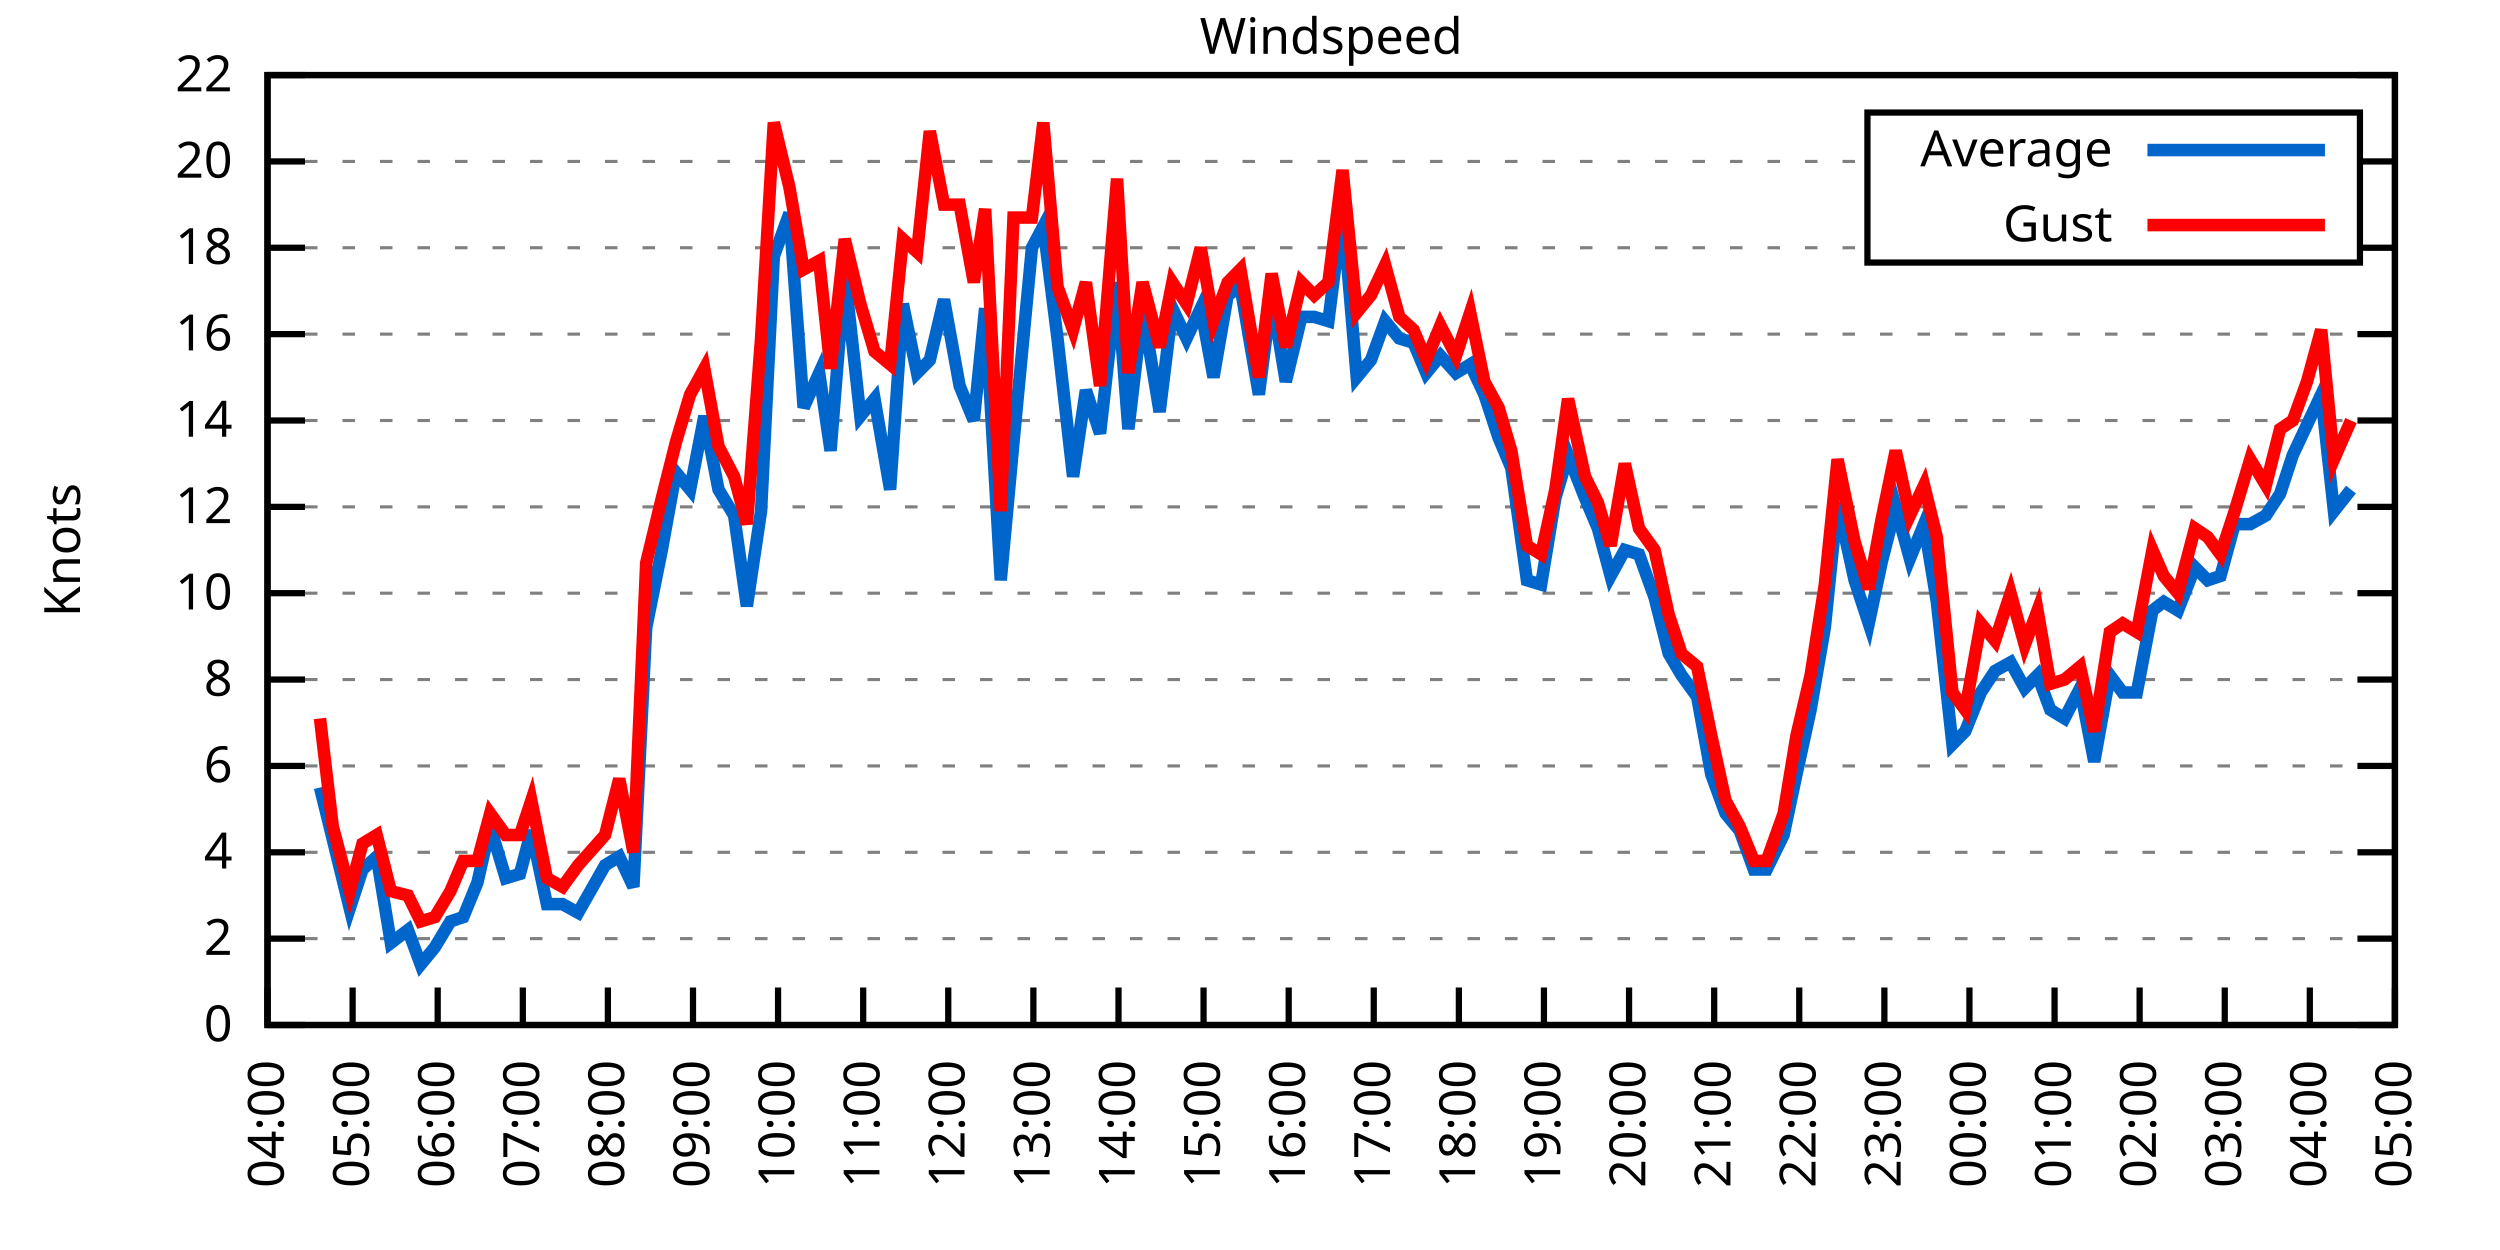
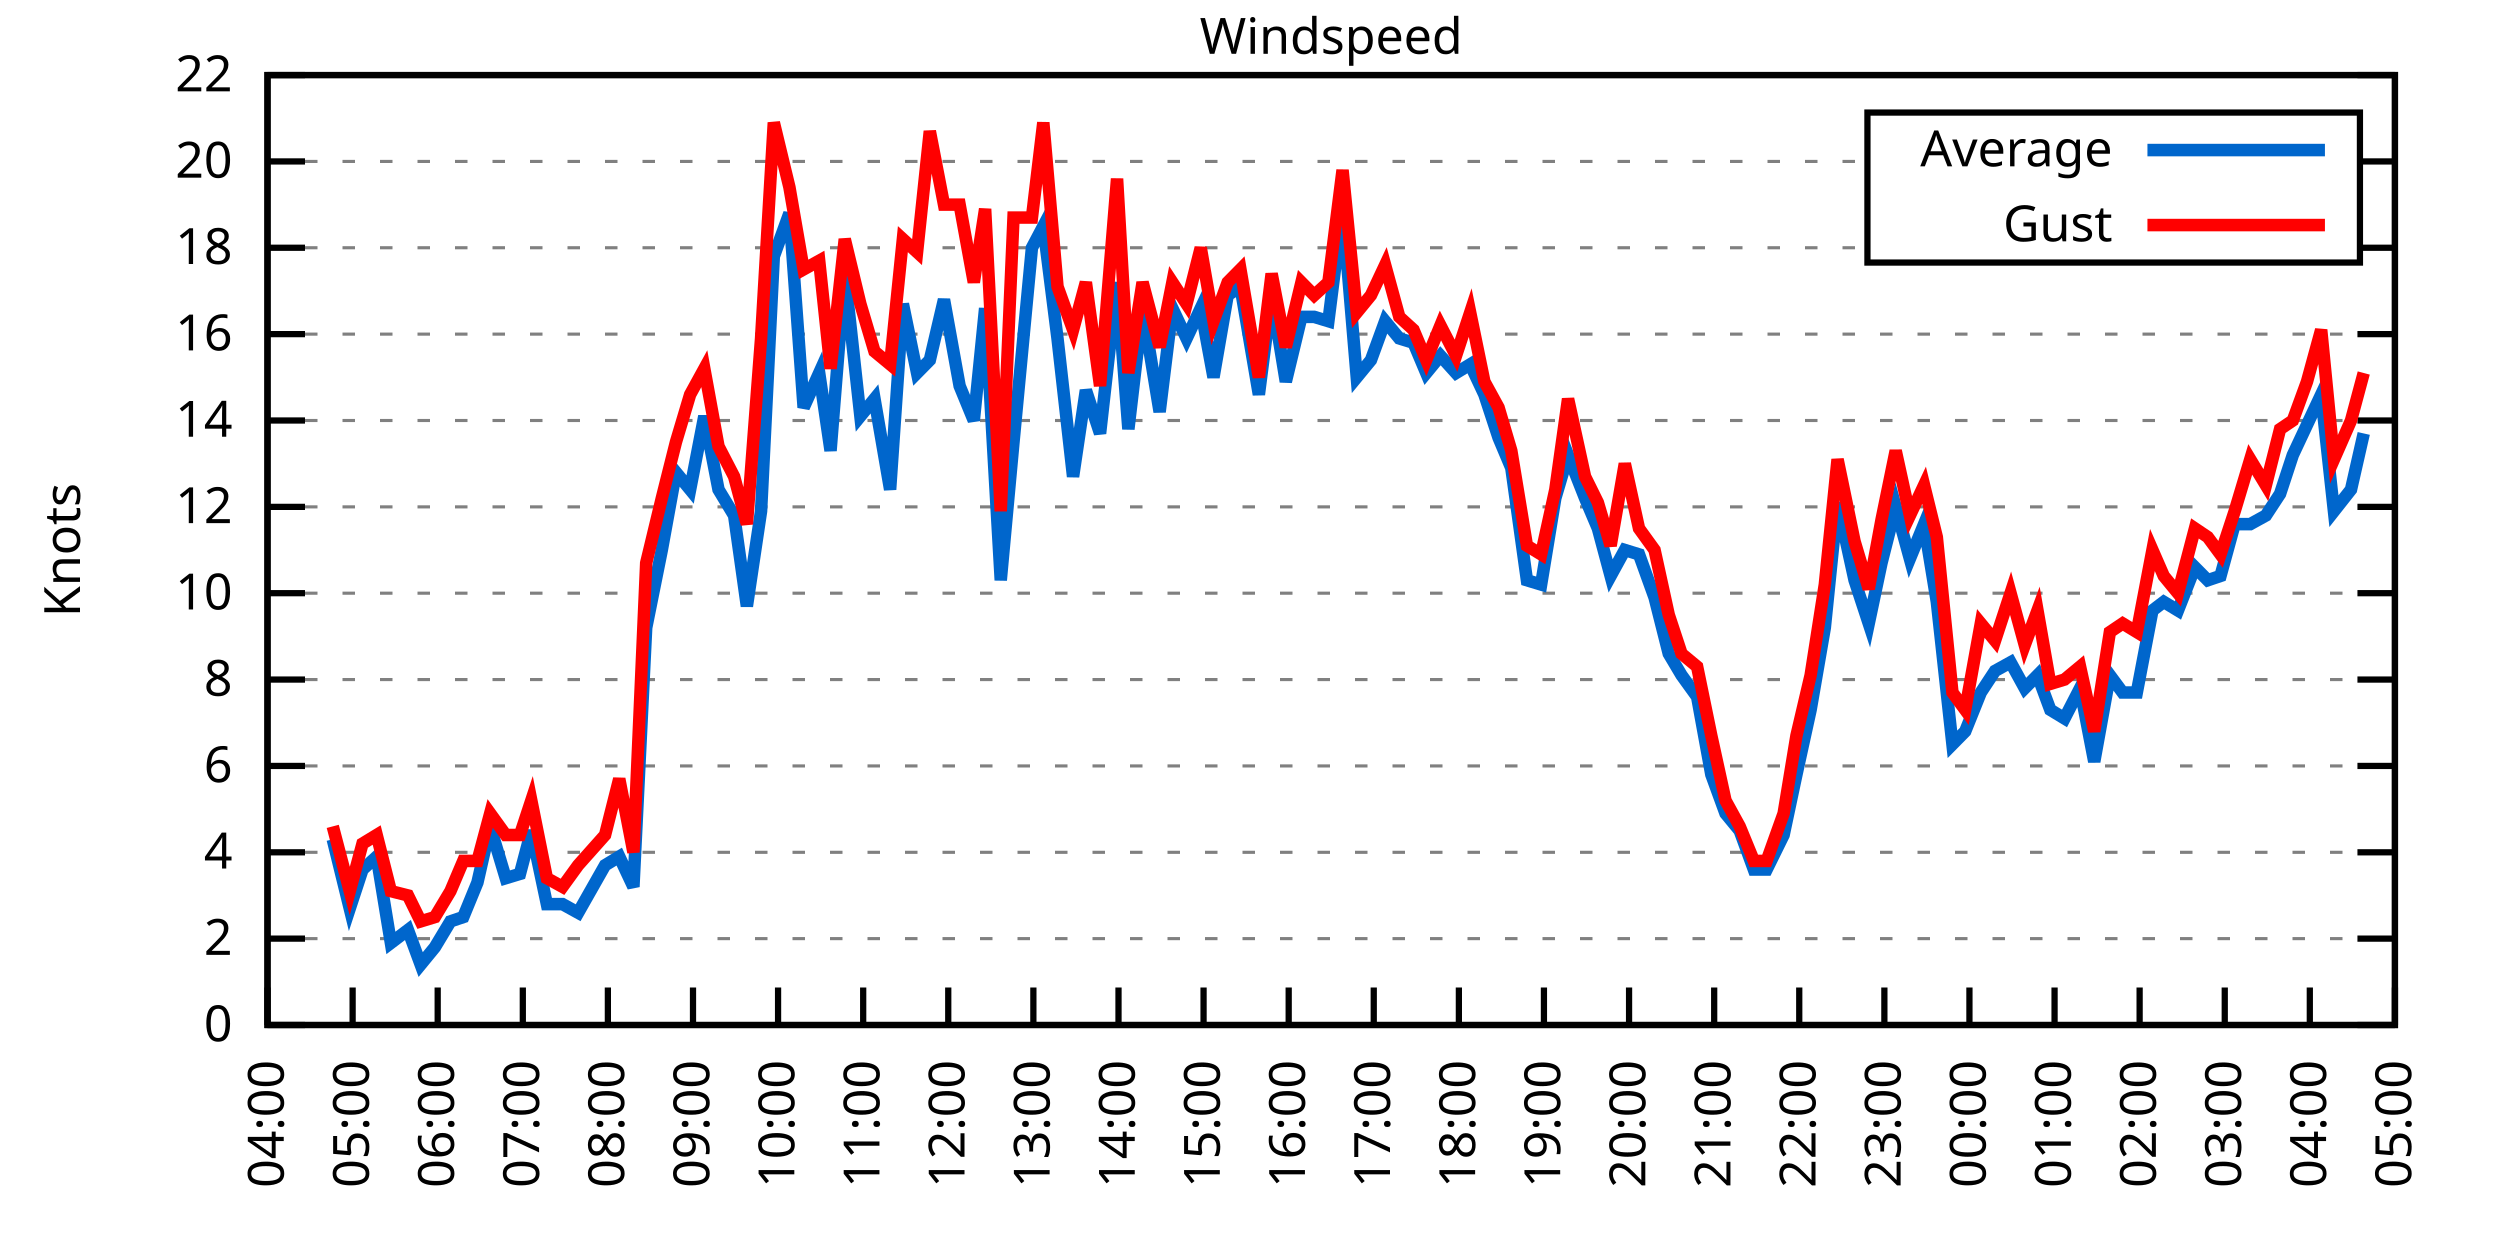
<svg xmlns="http://www.w3.org/2000/svg" xmlns:xlink="http://www.w3.org/1999/xlink" width="400" height="200" viewBox="0 0 400 200">
  <g id="gnuplot_canvas">
    <rect x="0" y="0" width="400" height="200" fill="none" />
    <defs>
      <circle id="gpDot" r="0.5" stroke-width="0.5" stroke="currentColor" />
      <path id="gpPt0" stroke-width="0.333" stroke="currentColor" d="M-1,0 h2 M0,-1 v2" />
      <path id="gpPt1" stroke-width="0.333" stroke="currentColor" d="M-1,-1 L1,1 M1,-1 L-1,1" />
      <path id="gpPt2" stroke-width="0.333" stroke="currentColor" d="M-1,0 L1,0 M0,-1 L0,1 M-1,-1 L1,1 M-1,1 L1,-1" />
      <rect id="gpPt3" stroke-width="0.333" stroke="currentColor" x="-1" y="-1" width="2" height="2" />
      <rect id="gpPt4" stroke-width="0.333" stroke="currentColor" fill="currentColor" x="-1" y="-1" width="2" height="2" />
      <circle id="gpPt5" stroke-width="0.333" stroke="currentColor" cx="0" cy="0" r="1" />
      <use xlink:href="#gpPt5" id="gpPt6" fill="currentColor" stroke="none" />
      <path id="gpPt7" stroke-width="0.333" stroke="currentColor" d="M0,-1.33 L-1.33,0.67 L1.33,0.67 z" />
      <use xlink:href="#gpPt7" id="gpPt8" fill="currentColor" stroke="none" />
      <use xlink:href="#gpPt7" id="gpPt9" stroke="currentColor" transform="rotate(180)" />
      <use xlink:href="#gpPt9" id="gpPt10" fill="currentColor" stroke="none" />
      <use xlink:href="#gpPt3" id="gpPt11" stroke="currentColor" transform="rotate(45)" />
      <use xlink:href="#gpPt11" id="gpPt12" fill="currentColor" stroke="none" />
      <path id="gpPt13" stroke-width="0.333" stroke="currentColor" d="M0,1.330 L1.265,0.411 L0.782,-1.067 L-0.782,-1.076 L-1.265,0.411 z" />
      <use xlink:href="#gpPt13" id="gpPt14" fill="currentColor" stroke="none" />
      <filter id="textbox" filterUnits="objectBoundingBox" x="0" y="0" height="1" width="1">
        <feFlood flood-color="white" flood-opacity="1" result="bgnd" />
        <feComposite in="SourceGraphic" in2="bgnd" operator="atop" />
      </filter>
      <filter id="greybox" filterUnits="objectBoundingBox" x="0" y="0" height="1" width="1">
        <feFlood flood-color="lightgrey" flood-opacity="1" result="grey" />
        <feComposite in="SourceGraphic" in2="grey" operator="atop" />
      </filter>
    </defs>
    <g fill="none" color="white" stroke="currentColor" stroke-width="1.00" stroke-linecap="butt" stroke-linejoin="miter">
</g>
    <g fill="none" color="black" stroke="currentColor" stroke-width="1.00" stroke-linecap="butt" stroke-linejoin="miter">
      <g stroke="none" shape-rendering="crispEdges">
        <polygon fill="rgb(255, 255, 255)" points="42.80,164.00 383.18,164.00 383.18,12.02 42.80,12.02 " />
      </g>
    </g>
    <g fill="none" color="black" stroke="currentColor" stroke-width="1.00" stroke-linecap="butt" stroke-linejoin="miter">
</g>
    <g fill="none" color="black" stroke="black" stroke-width="0.50" stroke-linecap="butt" stroke-linejoin="miter">
</g>
    <g fill="none" color="gray" stroke="currentColor" stroke-width="0.50" stroke-linecap="butt" stroke-linejoin="miter">
      <path stroke="gray" stroke-dasharray="2,4" class="gridline" d="M42.80,164.00 L383.19,164.00  " />
    </g>
    <g fill="none" color="gray" stroke="gray" stroke-width="1.00" stroke-linecap="butt" stroke-linejoin="miter">
</g>
    <g fill="none" color="black" stroke="currentColor" stroke-width="1.00" stroke-linecap="butt" stroke-linejoin="miter">
      <path stroke="black" d="M42.80,164.00 L48.80,164.00 M383.19,164.00 L377.19,164.00  " />
      <g transform="translate(37.20,166.60)" stroke="none" fill="black" font-family="Sans" font-size="8.00" text-anchor="end">
        <text>
          <tspan font-family="Sans"> 0</tspan>
        </text>
      </g>
    </g>
    <g fill="none" color="black" stroke="currentColor" stroke-width="1.00" stroke-linecap="butt" stroke-linejoin="miter">
</g>
    <g fill="none" color="black" stroke="black" stroke-width="0.50" stroke-linecap="butt" stroke-linejoin="miter">
</g>
    <g fill="none" color="gray" stroke="currentColor" stroke-width="0.50" stroke-linecap="butt" stroke-linejoin="miter">
      <path stroke="gray" stroke-dasharray="2,4" class="gridline" d="M42.80,150.18 L383.19,150.18  " />
    </g>
    <g fill="none" color="gray" stroke="gray" stroke-width="1.00" stroke-linecap="butt" stroke-linejoin="miter">
</g>
    <g fill="none" color="black" stroke="currentColor" stroke-width="1.00" stroke-linecap="butt" stroke-linejoin="miter">
      <path stroke="black" d="M42.80,150.18 L48.80,150.18 M383.19,150.18 L377.19,150.18  " />
      <g transform="translate(37.20,152.78)" stroke="none" fill="black" font-family="Sans" font-size="8.00" text-anchor="end">
        <text>
          <tspan font-family="Sans"> 2</tspan>
        </text>
      </g>
    </g>
    <g fill="none" color="black" stroke="currentColor" stroke-width="1.00" stroke-linecap="butt" stroke-linejoin="miter">
</g>
    <g fill="none" color="black" stroke="black" stroke-width="0.50" stroke-linecap="butt" stroke-linejoin="miter">
</g>
    <g fill="none" color="gray" stroke="currentColor" stroke-width="0.50" stroke-linecap="butt" stroke-linejoin="miter">
      <path stroke="gray" stroke-dasharray="2,4" class="gridline" d="M42.80,136.37 L383.19,136.37  " />
    </g>
    <g fill="none" color="gray" stroke="gray" stroke-width="1.00" stroke-linecap="butt" stroke-linejoin="miter">
</g>
    <g fill="none" color="black" stroke="currentColor" stroke-width="1.00" stroke-linecap="butt" stroke-linejoin="miter">
      <path stroke="black" d="M42.80,136.37 L48.80,136.37 M383.19,136.37 L377.19,136.37  " />
      <g transform="translate(37.20,138.97)" stroke="none" fill="black" font-family="Sans" font-size="8.00" text-anchor="end">
        <text>
          <tspan font-family="Sans"> 4</tspan>
        </text>
      </g>
    </g>
    <g fill="none" color="black" stroke="currentColor" stroke-width="1.00" stroke-linecap="butt" stroke-linejoin="miter">
</g>
    <g fill="none" color="black" stroke="black" stroke-width="0.50" stroke-linecap="butt" stroke-linejoin="miter">
</g>
    <g fill="none" color="gray" stroke="currentColor" stroke-width="0.50" stroke-linecap="butt" stroke-linejoin="miter">
      <path stroke="gray" stroke-dasharray="2,4" class="gridline" d="M42.80,122.55 L383.19,122.55  " />
    </g>
    <g fill="none" color="gray" stroke="gray" stroke-width="1.00" stroke-linecap="butt" stroke-linejoin="miter">
</g>
    <g fill="none" color="black" stroke="currentColor" stroke-width="1.00" stroke-linecap="butt" stroke-linejoin="miter">
      <path stroke="black" d="M42.80,122.55 L48.80,122.55 M383.19,122.55 L377.19,122.55  " />
      <g transform="translate(37.20,125.15)" stroke="none" fill="black" font-family="Sans" font-size="8.00" text-anchor="end">
        <text>
          <tspan font-family="Sans"> 6</tspan>
        </text>
      </g>
    </g>
    <g fill="none" color="black" stroke="currentColor" stroke-width="1.00" stroke-linecap="butt" stroke-linejoin="miter">
</g>
    <g fill="none" color="black" stroke="black" stroke-width="0.50" stroke-linecap="butt" stroke-linejoin="miter">
</g>
    <g fill="none" color="gray" stroke="currentColor" stroke-width="0.50" stroke-linecap="butt" stroke-linejoin="miter">
      <path stroke="gray" stroke-dasharray="2,4" class="gridline" d="M42.80,108.73 L383.19,108.73  " />
    </g>
    <g fill="none" color="gray" stroke="gray" stroke-width="1.00" stroke-linecap="butt" stroke-linejoin="miter">
</g>
    <g fill="none" color="black" stroke="currentColor" stroke-width="1.00" stroke-linecap="butt" stroke-linejoin="miter">
      <path stroke="black" d="M42.80,108.73 L48.80,108.73 M383.19,108.73 L377.19,108.73  " />
      <g transform="translate(37.20,111.33)" stroke="none" fill="black" font-family="Sans" font-size="8.00" text-anchor="end">
        <text>
          <tspan font-family="Sans"> 8</tspan>
        </text>
      </g>
    </g>
    <g fill="none" color="black" stroke="currentColor" stroke-width="1.00" stroke-linecap="butt" stroke-linejoin="miter">
</g>
    <g fill="none" color="black" stroke="black" stroke-width="0.50" stroke-linecap="butt" stroke-linejoin="miter">
</g>
    <g fill="none" color="gray" stroke="currentColor" stroke-width="0.50" stroke-linecap="butt" stroke-linejoin="miter">
      <path stroke="gray" stroke-dasharray="2,4" class="gridline" d="M42.80,94.91 L383.19,94.91  " />
    </g>
    <g fill="none" color="gray" stroke="gray" stroke-width="1.00" stroke-linecap="butt" stroke-linejoin="miter">
</g>
    <g fill="none" color="black" stroke="currentColor" stroke-width="1.00" stroke-linecap="butt" stroke-linejoin="miter">
      <path stroke="black" d="M42.80,94.91 L48.80,94.91 M383.19,94.91 L377.19,94.91  " />
      <g transform="translate(37.20,97.51)" stroke="none" fill="black" font-family="Sans" font-size="8.00" text-anchor="end">
        <text>
          <tspan font-family="Sans"> 10</tspan>
        </text>
      </g>
    </g>
    <g fill="none" color="black" stroke="currentColor" stroke-width="1.00" stroke-linecap="butt" stroke-linejoin="miter">
</g>
    <g fill="none" color="black" stroke="black" stroke-width="0.50" stroke-linecap="butt" stroke-linejoin="miter">
</g>
    <g fill="none" color="gray" stroke="currentColor" stroke-width="0.50" stroke-linecap="butt" stroke-linejoin="miter">
      <path stroke="gray" stroke-dasharray="2,4" class="gridline" d="M42.80,81.10 L383.19,81.10  " />
    </g>
    <g fill="none" color="gray" stroke="gray" stroke-width="1.00" stroke-linecap="butt" stroke-linejoin="miter">
</g>
    <g fill="none" color="black" stroke="currentColor" stroke-width="1.00" stroke-linecap="butt" stroke-linejoin="miter">
      <path stroke="black" d="M42.80,81.10 L48.80,81.10 M383.19,81.10 L377.19,81.10  " />
      <g transform="translate(37.20,83.70)" stroke="none" fill="black" font-family="Sans" font-size="8.00" text-anchor="end">
        <text>
          <tspan font-family="Sans"> 12</tspan>
        </text>
      </g>
    </g>
    <g fill="none" color="black" stroke="currentColor" stroke-width="1.00" stroke-linecap="butt" stroke-linejoin="miter">
</g>
    <g fill="none" color="black" stroke="black" stroke-width="0.50" stroke-linecap="butt" stroke-linejoin="miter">
</g>
    <g fill="none" color="gray" stroke="currentColor" stroke-width="0.50" stroke-linecap="butt" stroke-linejoin="miter">
      <path stroke="gray" stroke-dasharray="2,4" class="gridline" d="M42.80,67.28 L383.19,67.28  " />
    </g>
    <g fill="none" color="gray" stroke="gray" stroke-width="1.00" stroke-linecap="butt" stroke-linejoin="miter">
</g>
    <g fill="none" color="black" stroke="currentColor" stroke-width="1.00" stroke-linecap="butt" stroke-linejoin="miter">
      <path stroke="black" d="M42.80,67.28 L48.80,67.28 M383.19,67.28 L377.19,67.28  " />
      <g transform="translate(37.20,69.88)" stroke="none" fill="black" font-family="Sans" font-size="8.00" text-anchor="end">
        <text>
          <tspan font-family="Sans"> 14</tspan>
        </text>
      </g>
    </g>
    <g fill="none" color="black" stroke="currentColor" stroke-width="1.00" stroke-linecap="butt" stroke-linejoin="miter">
</g>
    <g fill="none" color="black" stroke="black" stroke-width="0.50" stroke-linecap="butt" stroke-linejoin="miter">
</g>
    <g fill="none" color="gray" stroke="currentColor" stroke-width="0.50" stroke-linecap="butt" stroke-linejoin="miter">
      <path stroke="gray" stroke-dasharray="2,4" class="gridline" d="M42.80,53.46 L383.19,53.46  " />
    </g>
    <g fill="none" color="gray" stroke="gray" stroke-width="1.00" stroke-linecap="butt" stroke-linejoin="miter">
</g>
    <g fill="none" color="black" stroke="currentColor" stroke-width="1.00" stroke-linecap="butt" stroke-linejoin="miter">
      <path stroke="black" d="M42.80,53.46 L48.80,53.46 M383.19,53.46 L377.19,53.46  " />
      <g transform="translate(37.20,56.06)" stroke="none" fill="black" font-family="Sans" font-size="8.00" text-anchor="end">
        <text>
          <tspan font-family="Sans"> 16</tspan>
        </text>
      </g>
    </g>
    <g fill="none" color="black" stroke="currentColor" stroke-width="1.00" stroke-linecap="butt" stroke-linejoin="miter">
</g>
    <g fill="none" color="black" stroke="black" stroke-width="0.50" stroke-linecap="butt" stroke-linejoin="miter">
</g>
    <g fill="none" color="gray" stroke="currentColor" stroke-width="0.50" stroke-linecap="butt" stroke-linejoin="miter">
      <path stroke="gray" stroke-dasharray="2,4" class="gridline" d="M42.80,39.64 L298.79,39.64 M377.59,39.64 L383.19,39.64  " />
    </g>
    <g fill="none" color="gray" stroke="gray" stroke-width="1.00" stroke-linecap="butt" stroke-linejoin="miter">
</g>
    <g fill="none" color="black" stroke="currentColor" stroke-width="1.00" stroke-linecap="butt" stroke-linejoin="miter">
      <path stroke="black" d="M42.80,39.64 L48.80,39.64 M383.19,39.64 L377.19,39.64  " />
      <g transform="translate(37.20,42.24)" stroke="none" fill="black" font-family="Sans" font-size="8.00" text-anchor="end">
        <text>
          <tspan font-family="Sans"> 18</tspan>
        </text>
      </g>
    </g>
    <g fill="none" color="black" stroke="currentColor" stroke-width="1.00" stroke-linecap="butt" stroke-linejoin="miter">
</g>
    <g fill="none" color="black" stroke="black" stroke-width="0.50" stroke-linecap="butt" stroke-linejoin="miter">
</g>
    <g fill="none" color="gray" stroke="currentColor" stroke-width="0.50" stroke-linecap="butt" stroke-linejoin="miter">
      <path stroke="gray" stroke-dasharray="2,4" class="gridline" d="M42.80,25.83 L298.79,25.83 M377.59,25.83 L383.19,25.83  " />
    </g>
    <g fill="none" color="gray" stroke="gray" stroke-width="1.00" stroke-linecap="butt" stroke-linejoin="miter">
</g>
    <g fill="none" color="black" stroke="currentColor" stroke-width="1.00" stroke-linecap="butt" stroke-linejoin="miter">
      <path stroke="black" d="M42.80,25.83 L48.80,25.83 M383.19,25.83 L377.19,25.83  " />
      <g transform="translate(37.20,28.43)" stroke="none" fill="black" font-family="Sans" font-size="8.00" text-anchor="end">
        <text>
          <tspan font-family="Sans"> 20</tspan>
        </text>
      </g>
    </g>
    <g fill="none" color="black" stroke="currentColor" stroke-width="1.00" stroke-linecap="butt" stroke-linejoin="miter">
</g>
    <g fill="none" color="black" stroke="black" stroke-width="0.50" stroke-linecap="butt" stroke-linejoin="miter">
</g>
    <g fill="none" color="gray" stroke="currentColor" stroke-width="0.50" stroke-linecap="butt" stroke-linejoin="miter">
      <path stroke="gray" stroke-dasharray="2,4" class="gridline" d="M42.80,12.01 L383.19,12.01  " />
    </g>
    <g fill="none" color="gray" stroke="gray" stroke-width="1.00" stroke-linecap="butt" stroke-linejoin="miter">
</g>
    <g fill="none" color="black" stroke="currentColor" stroke-width="1.00" stroke-linecap="butt" stroke-linejoin="miter">
      <path stroke="black" d="M42.80,12.01 L48.80,12.01 M383.19,12.01 L377.19,12.01  " />
      <g transform="translate(37.20,14.61)" stroke="none" fill="black" font-family="Sans" font-size="8.00" text-anchor="end">
        <text>
          <tspan font-family="Sans"> 22</tspan>
        </text>
      </g>
    </g>
    <g fill="none" color="black" stroke="currentColor" stroke-width="1.00" stroke-linecap="butt" stroke-linejoin="miter">
      <path stroke="black" d="M42.80,164.00 L42.80,158.00  " />
      <g transform="translate(45.40,169.60) rotate(270.00)" stroke="none" fill="black" font-family="Sans" font-size="8.00" text-anchor="end">
        <text>
          <tspan font-family="Sans">04:00</tspan>
        </text>
      </g>
    </g>
    <g fill="none" color="black" stroke="currentColor" stroke-width="1.00" stroke-linecap="butt" stroke-linejoin="miter">
      <path stroke="black" d="M56.42,164.00 L56.42,158.00  " />
      <g transform="translate(59.02,169.60) rotate(270.00)" stroke="none" fill="black" font-family="Sans" font-size="8.00" text-anchor="end">
        <text>
          <tspan font-family="Sans">05:00</tspan>
        </text>
      </g>
    </g>
    <g fill="none" color="black" stroke="currentColor" stroke-width="1.00" stroke-linecap="butt" stroke-linejoin="miter">
      <path stroke="black" d="M70.03,164.00 L70.03,158.00  " />
      <g transform="translate(72.63,169.60) rotate(270.00)" stroke="none" fill="black" font-family="Sans" font-size="8.00" text-anchor="end">
        <text>
          <tspan font-family="Sans">06:00</tspan>
        </text>
      </g>
    </g>
    <g fill="none" color="black" stroke="currentColor" stroke-width="1.00" stroke-linecap="butt" stroke-linejoin="miter">
      <path stroke="black" d="M83.65,164.00 L83.65,158.00  " />
      <g transform="translate(86.25,169.60) rotate(270.00)" stroke="none" fill="black" font-family="Sans" font-size="8.00" text-anchor="end">
        <text>
          <tspan font-family="Sans">07:00</tspan>
        </text>
      </g>
    </g>
    <g fill="none" color="black" stroke="currentColor" stroke-width="1.00" stroke-linecap="butt" stroke-linejoin="miter">
      <path stroke="black" d="M97.26,164.00 L97.26,158.00  " />
      <g transform="translate(99.86,169.60) rotate(270.00)" stroke="none" fill="black" font-family="Sans" font-size="8.00" text-anchor="end">
        <text>
          <tspan font-family="Sans">08:00</tspan>
        </text>
      </g>
    </g>
    <g fill="none" color="black" stroke="currentColor" stroke-width="1.00" stroke-linecap="butt" stroke-linejoin="miter">
      <path stroke="black" d="M110.88,164.00 L110.88,158.00  " />
      <g transform="translate(113.48,169.60) rotate(270.00)" stroke="none" fill="black" font-family="Sans" font-size="8.00" text-anchor="end">
        <text>
          <tspan font-family="Sans">09:00</tspan>
        </text>
      </g>
    </g>
    <g fill="none" color="black" stroke="currentColor" stroke-width="1.00" stroke-linecap="butt" stroke-linejoin="miter">
      <path stroke="black" d="M124.49,164.00 L124.49,158.00  " />
      <g transform="translate(127.09,169.60) rotate(270.00)" stroke="none" fill="black" font-family="Sans" font-size="8.00" text-anchor="end">
        <text>
          <tspan font-family="Sans">10:00</tspan>
        </text>
      </g>
    </g>
    <g fill="none" color="black" stroke="currentColor" stroke-width="1.00" stroke-linecap="butt" stroke-linejoin="miter">
      <path stroke="black" d="M138.11,164.00 L138.11,158.00  " />
      <g transform="translate(140.71,169.60) rotate(270.00)" stroke="none" fill="black" font-family="Sans" font-size="8.00" text-anchor="end">
        <text>
          <tspan font-family="Sans">11:00</tspan>
        </text>
      </g>
    </g>
    <g fill="none" color="black" stroke="currentColor" stroke-width="1.00" stroke-linecap="butt" stroke-linejoin="miter">
      <path stroke="black" d="M151.72,164.00 L151.72,158.00  " />
      <g transform="translate(154.32,169.60) rotate(270.00)" stroke="none" fill="black" font-family="Sans" font-size="8.00" text-anchor="end">
        <text>
          <tspan font-family="Sans">12:00</tspan>
        </text>
      </g>
    </g>
    <g fill="none" color="black" stroke="currentColor" stroke-width="1.00" stroke-linecap="butt" stroke-linejoin="miter">
      <path stroke="black" d="M165.34,164.00 L165.34,158.00  " />
      <g transform="translate(167.94,169.60) rotate(270.00)" stroke="none" fill="black" font-family="Sans" font-size="8.00" text-anchor="end">
        <text>
          <tspan font-family="Sans">13:00</tspan>
        </text>
      </g>
    </g>
    <g fill="none" color="black" stroke="currentColor" stroke-width="1.00" stroke-linecap="butt" stroke-linejoin="miter">
      <path stroke="black" d="M178.96,164.00 L178.96,158.00  " />
      <g transform="translate(181.56,169.60) rotate(270.00)" stroke="none" fill="black" font-family="Sans" font-size="8.00" text-anchor="end">
        <text>
          <tspan font-family="Sans">14:00</tspan>
        </text>
      </g>
    </g>
    <g fill="none" color="black" stroke="currentColor" stroke-width="1.00" stroke-linecap="butt" stroke-linejoin="miter">
      <path stroke="black" d="M192.57,164.00 L192.57,158.00  " />
      <g transform="translate(195.17,169.60) rotate(270.00)" stroke="none" fill="black" font-family="Sans" font-size="8.00" text-anchor="end">
        <text>
          <tspan font-family="Sans">15:00</tspan>
        </text>
      </g>
    </g>
    <g fill="none" color="black" stroke="currentColor" stroke-width="1.00" stroke-linecap="butt" stroke-linejoin="miter">
      <path stroke="black" d="M206.19,164.00 L206.19,158.00  " />
      <g transform="translate(208.79,169.60) rotate(270.00)" stroke="none" fill="black" font-family="Sans" font-size="8.00" text-anchor="end">
        <text>
          <tspan font-family="Sans">16:00</tspan>
        </text>
      </g>
    </g>
    <g fill="none" color="black" stroke="currentColor" stroke-width="1.00" stroke-linecap="butt" stroke-linejoin="miter">
      <path stroke="black" d="M219.80,164.00 L219.80,158.00  " />
      <g transform="translate(222.40,169.60) rotate(270.00)" stroke="none" fill="black" font-family="Sans" font-size="8.00" text-anchor="end">
        <text>
          <tspan font-family="Sans">17:00</tspan>
        </text>
      </g>
    </g>
    <g fill="none" color="black" stroke="currentColor" stroke-width="1.00" stroke-linecap="butt" stroke-linejoin="miter">
      <path stroke="black" d="M233.42,164.00 L233.42,158.00  " />
      <g transform="translate(236.02,169.60) rotate(270.00)" stroke="none" fill="black" font-family="Sans" font-size="8.00" text-anchor="end">
        <text>
          <tspan font-family="Sans">18:00</tspan>
        </text>
      </g>
    </g>
    <g fill="none" color="black" stroke="currentColor" stroke-width="1.00" stroke-linecap="butt" stroke-linejoin="miter">
      <path stroke="black" d="M247.03,164.00 L247.03,158.00  " />
      <g transform="translate(249.63,169.60) rotate(270.00)" stroke="none" fill="black" font-family="Sans" font-size="8.00" text-anchor="end">
        <text>
          <tspan font-family="Sans">19:00</tspan>
        </text>
      </g>
    </g>
    <g fill="none" color="black" stroke="currentColor" stroke-width="1.00" stroke-linecap="butt" stroke-linejoin="miter">
      <path stroke="black" d="M260.65,164.00 L260.65,158.00  " />
      <g transform="translate(263.25,169.60) rotate(270.00)" stroke="none" fill="black" font-family="Sans" font-size="8.00" text-anchor="end">
        <text>
          <tspan font-family="Sans">20:00</tspan>
        </text>
      </g>
    </g>
    <g fill="none" color="black" stroke="currentColor" stroke-width="1.00" stroke-linecap="butt" stroke-linejoin="miter">
      <path stroke="black" d="M274.27,164.00 L274.27,158.00  " />
      <g transform="translate(276.87,169.60) rotate(270.00)" stroke="none" fill="black" font-family="Sans" font-size="8.00" text-anchor="end">
        <text>
          <tspan font-family="Sans">21:00</tspan>
        </text>
      </g>
    </g>
    <g fill="none" color="black" stroke="currentColor" stroke-width="1.00" stroke-linecap="butt" stroke-linejoin="miter">
      <path stroke="black" d="M287.88,164.00 L287.88,158.00  " />
      <g transform="translate(290.48,169.60) rotate(270.00)" stroke="none" fill="black" font-family="Sans" font-size="8.00" text-anchor="end">
        <text>
          <tspan font-family="Sans">22:00</tspan>
        </text>
      </g>
    </g>
    <g fill="none" color="black" stroke="currentColor" stroke-width="1.00" stroke-linecap="butt" stroke-linejoin="miter">
      <path stroke="black" d="M301.50,164.00 L301.50,158.00  " />
      <g transform="translate(304.10,169.60) rotate(270.00)" stroke="none" fill="black" font-family="Sans" font-size="8.00" text-anchor="end">
        <text>
          <tspan font-family="Sans">23:00</tspan>
        </text>
      </g>
    </g>
    <g fill="none" color="black" stroke="currentColor" stroke-width="1.00" stroke-linecap="butt" stroke-linejoin="miter">
      <path stroke="black" d="M315.11,164.00 L315.11,158.00  " />
      <g transform="translate(317.71,169.60) rotate(270.00)" stroke="none" fill="black" font-family="Sans" font-size="8.00" text-anchor="end">
        <text>
          <tspan font-family="Sans">00:00</tspan>
        </text>
      </g>
    </g>
    <g fill="none" color="black" stroke="currentColor" stroke-width="1.00" stroke-linecap="butt" stroke-linejoin="miter">
      <path stroke="black" d="M328.73,164.00 L328.73,158.00  " />
      <g transform="translate(331.33,169.60) rotate(270.00)" stroke="none" fill="black" font-family="Sans" font-size="8.00" text-anchor="end">
        <text>
          <tspan font-family="Sans">01:00</tspan>
        </text>
      </g>
    </g>
    <g fill="none" color="black" stroke="currentColor" stroke-width="1.00" stroke-linecap="butt" stroke-linejoin="miter">
      <path stroke="black" d="M342.34,164.00 L342.34,158.00  " />
      <g transform="translate(344.94,169.60) rotate(270.00)" stroke="none" fill="black" font-family="Sans" font-size="8.00" text-anchor="end">
        <text>
          <tspan font-family="Sans">02:00</tspan>
        </text>
      </g>
    </g>
    <g fill="none" color="black" stroke="currentColor" stroke-width="1.00" stroke-linecap="butt" stroke-linejoin="miter">
      <path stroke="black" d="M355.96,164.00 L355.96,158.00  " />
      <g transform="translate(358.56,169.60) rotate(270.00)" stroke="none" fill="black" font-family="Sans" font-size="8.00" text-anchor="end">
        <text>
          <tspan font-family="Sans">03:00</tspan>
        </text>
      </g>
    </g>
    <g fill="none" color="black" stroke="currentColor" stroke-width="1.00" stroke-linecap="butt" stroke-linejoin="miter">
      <path stroke="black" d="M369.57,164.00 L369.57,158.00  " />
      <g transform="translate(372.17,169.60) rotate(270.00)" stroke="none" fill="black" font-family="Sans" font-size="8.00" text-anchor="end">
        <text>
          <tspan font-family="Sans">04:00</tspan>
        </text>
      </g>
    </g>
    <g fill="none" color="black" stroke="currentColor" stroke-width="1.00" stroke-linecap="butt" stroke-linejoin="miter">
      <path stroke="black" d="M383.19,164.00 L383.19,158.00  " />
      <g transform="translate(385.79,169.60) rotate(270.00)" stroke="none" fill="black" font-family="Sans" font-size="8.00" text-anchor="end">
        <text>
          <tspan font-family="Sans">05:00</tspan>
        </text>
      </g>
    </g>
    <g fill="none" color="black" stroke="currentColor" stroke-width="1.00" stroke-linecap="butt" stroke-linejoin="miter">
</g>
    <g fill="none" color="black" stroke="currentColor" stroke-width="1.00" stroke-linecap="butt" stroke-linejoin="miter">
      <path stroke="black" d="M42.80,12.01 L42.80,164.00 L383.19,164.00 L383.19,12.01 L42.80,12.01 Z  " />
    </g>
    <g fill="none" color="black" stroke="currentColor" stroke-width="1.00" stroke-linecap="butt" stroke-linejoin="miter">
</g>
    <g fill="none" color="black" stroke="currentColor" stroke-width="1.00" stroke-linecap="butt" stroke-linejoin="miter">
      <path stroke="black" d="M298.79,42.01 L298.79,18.01 L377.59,18.01 L377.59,42.01 L298.79,42.01 Z  " />
    </g>
    <g id="Windspeed_plot_1">
      <g fill="none" color="white" stroke="black" stroke-width="2.00" stroke-linecap="butt" stroke-linejoin="miter">
</g>
      <g fill="none" color="black" stroke="currentColor" stroke-width="2.00" stroke-linecap="butt" stroke-linejoin="miter">
        <g transform="translate(337.99,26.61)" stroke="none" fill="black" font-family="Sans" font-size="8.00" text-anchor="end">
          <text>
            <tspan font-family="Sans">Average</tspan>
          </text>
        </g>
      </g>
      <g fill="none" color="black" stroke="currentColor" stroke-width="2.00" stroke-linecap="butt" stroke-linejoin="miter">
-         <path stroke="rgb(  0, 102, 204)" d="M343.59,24.01 L371.99,24.01 M51.20,126.00 L53.24,134.29 L55.96,145.35 L58.00,139.13 L60.27,137.06 L62.54,150.87   L65.27,148.80 L67.31,154.33 L69.58,151.56 L72.07,147.42 L74.12,146.73 L76.39,141.20 L78.43,132.22 L80.92,140.51   L83.19,139.82 L85.01,132.91 L87.50,144.66 L90.00,144.66 L92.50,146.04 L96.81,138.44 L99.08,137.06 L101.35,141.89   L103.39,100.44 L105.89,88.00 L108.15,75.57 L110.42,78.33 L112.69,66.59 L114.96,78.33 L117.46,82.48 L119.50,96.99   L121.77,81.79 L123.81,41.03 L126.31,34.12 L128.58,65.21 L131.07,59.68 L132.89,72.12 L135.16,43.79 L137.66,66.59   L139.92,63.82 L142.42,78.33 L144.46,48.63 L146.73,59.68 L148.77,57.61 L151.04,47.93 L153.54,61.75 L155.81,67.28   L157.62,49.32 L160.12,92.84 L162.16,70.73 L165.11,39.64 L166.93,36.19 L169.20,54.15 L171.69,76.26 L173.74,62.44   L176.01,69.35 L178.73,45.17 L180.54,68.66 L182.81,49.32 L185.54,65.90 L187.58,49.32 L189.85,54.15 L192.12,49.32   L194.16,60.37 L196.43,47.24 L198.47,45.86 L201.42,63.13 L203.46,47.24 L205.73,61.06 L208.23,50.70 L210.27,50.70   L212.54,51.39 L214.81,33.43 L217.08,60.37 L219.35,57.61 L221.62,51.39 L223.89,54.15 L226.16,54.84 L228.20,59.68   L230.47,56.92 L232.96,59.68 L235.23,58.30 L237.50,63.13 L239.77,70.04 L241.81,74.88 L244.31,92.84 L246.58,93.53   L248.85,79.71 L250.89,72.81 L253.61,79.71 L255.66,84.55 L257.70,92.15 L259.97,88.00 L262.24,88.70 L264.73,95.60   L267.00,104.59 L269.05,108.04 L271.54,111.49 L273.81,123.93 L276.08,130.15 L278.35,132.91 L280.62,139.13 L282.66,139.13   L285.38,133.60 L287.43,123.93 L289.70,113.57 L291.97,100.44 L294.01,80.41 L296.73,92.84 L299.00,99.75 L301.04,90.08   L303.31,81.10 L305.58,89.39 L307.85,83.86 L309.89,96.30 L312.39,119.09 L314.43,117.02 L316.93,110.80 L319.20,107.35   L321.69,105.97 L323.96,110.11 L326.00,108.04 L328.05,113.57 L330.32,114.95 L332.81,110.11 L335.08,121.86 L337.58,108.04   L339.62,110.80 L341.89,110.80 L344.39,97.68 L346.20,96.30 L348.47,97.68 L351.19,90.77 L353.24,92.84 L355.28,92.15   L357.55,83.86 L360.04,83.86 L362.54,82.48 L364.81,79.02 L366.85,72.81 L369.12,67.97 L371.39,63.13 L373.43,81.79   L376.16,78.33  " />
+         <path stroke="rgb(  0, 102, 204)" d="M343.59,24.01 L371.99,24.01 M53.24,134.29 L55.96,145.35 L58.00,139.13 L60.27,137.06 L62.54,150.87 L65.27,148.80   L67.31,154.33 L69.58,151.56 L72.07,147.42 L74.12,146.73 L76.39,141.20 L78.43,132.22 L80.92,140.51 L83.19,139.82   L85.01,132.91 L87.50,144.66 L90.00,144.66 L92.50,146.04 L96.81,138.44 L99.08,137.06 L101.35,141.89 L103.39,100.44   L105.89,88.00 L108.15,75.57 L110.42,78.33 L112.69,66.59 L114.96,78.33 L117.46,82.48 L119.50,96.99 L121.77,81.79   L123.81,41.03 L126.31,34.12 L128.58,65.21 L131.07,59.68 L132.89,72.12 L135.16,43.79 L137.66,66.59 L139.92,63.82   L142.42,78.33 L144.46,48.63 L146.73,59.68 L148.77,57.61 L151.04,47.93 L153.54,61.75 L155.81,67.28 L157.62,49.32   L160.12,92.84 L162.16,70.73 L165.11,39.64 L166.93,36.19 L169.20,54.15 L171.69,76.26 L173.74,62.44 L176.01,69.35   L178.73,45.17 L180.54,68.66 L182.81,49.32 L185.54,65.90 L187.58,49.32 L189.85,54.15 L192.12,49.32 L194.16,60.37   L196.43,47.24 L198.47,45.86 L201.42,63.13 L203.46,47.24 L205.73,61.06 L208.23,50.70 L210.27,50.70 L212.54,51.39   L214.81,33.43 L217.08,60.37 L219.35,57.61 L221.62,51.39 L223.89,54.15 L226.16,54.84 L228.20,59.68 L230.47,56.92   L232.96,59.68 L235.23,58.30 L237.50,63.13 L239.77,70.04 L241.81,74.88 L244.31,92.84 L246.58,93.53 L248.85,79.71   L250.89,72.81 L253.61,79.71 L255.66,84.55 L257.70,92.15 L259.97,88.00 L262.24,88.70 L264.73,95.60 L267.00,104.59   L269.05,108.04 L271.54,111.49 L273.81,123.93 L276.08,130.15 L278.35,132.91 L280.62,139.13 L282.66,139.13 L285.38,133.60   L287.43,123.93 L289.70,113.57 L291.97,100.44 L294.01,80.41 L296.73,92.84 L299.00,99.75 L301.04,90.08 L303.31,81.10   L305.58,89.39 L307.85,83.86 L309.89,96.30 L312.39,119.09 L314.43,117.02 L316.93,110.80 L319.20,107.35 L321.69,105.97   L323.96,110.11 L326.00,108.04 L328.05,113.57 L330.32,114.95 L332.81,110.11 L335.08,121.86 L337.58,108.04 L339.62,110.80   L341.89,110.80 L344.39,97.68 L346.20,96.30 L348.47,97.68 L351.19,90.77 L353.24,92.84 L355.28,92.15 L357.55,83.86   L360.04,83.86 L362.54,82.48 L364.81,79.02 L366.85,72.81 L369.12,67.97 L371.39,63.13 L373.43,81.79 L376.16,78.33   L378.20,69.35  " />
      </g>
    </g>
    <g id="Windspeed_plot_2">
      <g fill="none" color="black" stroke="currentColor" stroke-width="2.00" stroke-linecap="butt" stroke-linejoin="miter">
        <g transform="translate(337.99,38.61)" stroke="none" fill="black" font-family="Sans" font-size="8.00" text-anchor="end">
          <text>
            <tspan font-family="Sans">Gust</tspan>
          </text>
        </g>
      </g>
      <g fill="none" color="black" stroke="currentColor" stroke-width="2.00" stroke-linecap="butt" stroke-linejoin="miter">
-         <path stroke="rgb(255,   0,   0)" d="M343.59,36.01 L371.99,36.01 M51.20,114.95 L53.24,132.22 L55.96,142.58 L58.00,134.98 L60.27,133.60 L62.54,142.58   L65.27,143.27 L67.31,147.42 L69.58,146.73 L72.07,142.58 L74.12,137.75 L76.39,137.75 L78.43,130.15 L80.92,133.60   L83.19,133.60 L85.01,128.08 L87.50,140.51 L90.00,141.89 L92.50,138.44 L96.81,133.60 L99.08,124.62 L101.35,136.37   L103.39,90.08 L105.89,79.71 L108.15,70.73 L110.42,63.13 L112.69,58.99 L114.96,71.42 L117.46,76.26 L119.50,83.86   L121.77,54.15 L123.81,19.61 L126.31,29.97 L128.58,43.10 L131.07,41.72 L132.89,58.99 L135.16,38.26 L137.66,48.63   L139.92,56.23 L142.42,58.30 L144.46,38.26 L146.73,40.34 L148.77,20.99 L151.04,32.74 L153.54,32.74 L155.81,45.17   L157.62,33.43 L160.12,81.79 L162.16,34.81 L165.11,34.81 L166.93,19.61 L169.20,45.86 L171.69,52.77 L173.74,45.17   L176.01,61.75 L178.73,28.59 L180.54,59.68 L182.81,45.17 L185.54,55.53 L187.58,45.17 L189.85,48.63 L192.12,39.64   L194.16,51.39 L196.43,45.17 L198.47,43.10 L201.42,60.37 L203.46,43.79 L205.73,55.53 L208.23,45.17 L210.27,47.24   L212.54,45.17 L214.81,27.21 L217.08,50.01 L219.35,47.24 L221.62,42.41 L223.89,50.70 L226.16,52.77 L228.20,57.61   L230.47,52.08 L232.96,56.92 L235.23,50.01 L237.50,61.06 L239.77,65.21 L241.81,72.12 L244.31,87.31 L246.58,88.70   L248.85,78.33 L250.89,63.82 L253.61,76.26 L255.66,80.41 L257.70,87.31 L259.97,74.19 L262.24,84.55 L264.73,88.00   L267.00,98.37 L269.05,104.59 L271.54,106.66 L273.81,117.71 L276.08,128.08 L278.35,132.22 L280.62,137.75 L282.66,137.75   L285.38,130.15 L287.43,117.71 L289.70,108.04 L291.97,93.53 L294.01,73.50 L296.73,86.62 L299.00,94.22 L301.04,83.17   L303.31,72.12 L305.58,82.48 L307.85,77.64 L309.89,85.93 L312.39,110.80 L314.43,113.57 L316.93,99.75 L319.20,102.51   L321.69,94.91 L323.96,103.20 L326.00,97.68 L328.05,109.42 L330.32,108.73 L332.81,106.66 L335.08,117.02 L337.58,101.13   L339.62,99.75 L341.89,101.13 L344.39,88.00 L346.20,92.15 L348.47,94.91 L351.19,84.55 L353.24,85.93 L355.28,88.70   L357.55,81.79 L360.04,73.50 L362.54,77.64 L364.81,68.66 L366.85,67.28 L369.12,61.06 L371.39,52.77 L373.43,73.50   L376.16,67.28  " />
+         <path stroke="rgb(255,   0,   0)" d="M343.59,36.01 L371.99,36.01 M53.24,132.22 L55.96,142.58 L58.00,134.98 L60.27,133.60 L62.54,142.58 L65.27,143.27   L67.31,147.42 L69.58,146.73 L72.07,142.58 L74.12,137.75 L76.39,137.75 L78.43,130.15 L80.92,133.60 L83.19,133.60   L85.01,128.08 L87.50,140.51 L90.00,141.89 L92.50,138.44 L96.81,133.60 L99.08,124.62 L101.35,136.37 L103.39,90.08   L105.89,79.71 L108.15,70.73 L110.42,63.13 L112.69,58.99 L114.96,71.42 L117.46,76.26 L119.50,83.86 L121.77,54.15   L123.81,19.61 L126.31,29.97 L128.58,43.10 L131.07,41.72 L132.89,58.99 L135.16,38.26 L137.66,48.63 L139.92,56.23   L142.42,58.30 L144.46,38.26 L146.73,40.34 L148.77,20.99 L151.04,32.74 L153.54,32.74 L155.81,45.17 L157.62,33.43   L160.12,81.79 L162.16,34.81 L165.11,34.81 L166.93,19.61 L169.20,45.86 L171.69,52.77 L173.74,45.17 L176.01,61.75   L178.73,28.59 L180.54,59.68 L182.81,45.17 L185.54,55.53 L187.58,45.17 L189.85,48.63 L192.12,39.64 L194.16,51.39   L196.43,45.17 L198.47,43.10 L201.42,60.37 L203.46,43.79 L205.73,55.53 L208.23,45.17 L210.27,47.24 L212.54,45.17   L214.81,27.21 L217.08,50.01 L219.35,47.24 L221.62,42.41 L223.89,50.70 L226.16,52.77 L228.20,57.61 L230.47,52.08   L232.96,56.92 L235.23,50.01 L237.50,61.06 L239.77,65.21 L241.81,72.12 L244.31,87.31 L246.58,88.70 L248.85,78.33   L250.89,63.82 L253.61,76.26 L255.66,80.41 L257.70,87.31 L259.97,74.19 L262.24,84.55 L264.73,88.00 L267.00,98.37   L269.05,104.59 L271.54,106.66 L273.81,117.71 L276.08,128.08 L278.35,132.22 L280.62,137.75 L282.66,137.75 L285.38,130.15   L287.43,117.71 L289.70,108.04 L291.97,93.53 L294.01,73.50 L296.73,86.62 L299.00,94.22 L301.04,83.17 L303.31,72.12   L305.58,82.48 L307.85,77.64 L309.89,85.93 L312.39,110.80 L314.43,113.57 L316.93,99.75 L319.20,102.51 L321.69,94.91   L323.96,103.20 L326.00,97.68 L328.05,109.42 L330.32,108.73 L332.81,106.66 L335.08,117.02 L337.58,101.13 L339.62,99.75   L341.89,101.13 L344.39,88.00 L346.20,92.15 L348.47,94.91 L351.19,84.55 L353.24,85.93 L355.28,88.70 L357.55,81.79   L360.04,73.50 L362.54,77.64 L364.81,68.66 L366.85,67.28 L369.12,61.06 L371.39,52.77 L373.43,73.50 L376.16,67.28   L378.20,59.68  " />
      </g>
    </g>
    <g fill="none" color="black" stroke="currentColor" stroke-width="2.00" stroke-linecap="butt" stroke-linejoin="miter">
</g>
    <g fill="none" color="black" stroke="black" stroke-width="1.00" stroke-linecap="butt" stroke-linejoin="miter">
</g>
    <g fill="none" color="black" stroke="currentColor" stroke-width="1.00" stroke-linecap="butt" stroke-linejoin="miter">
      <path stroke="black" d="M42.80,12.01 L42.80,164.00 L383.19,164.00 L383.19,12.01 L42.80,12.01 Z  " />
      <g transform="translate(12.80,88.01) rotate(270.00)" stroke="none" fill="black" font-family="Sans" font-size="8.00" text-anchor="middle">
        <text>
          <tspan font-family="Sans">Knots</tspan>
        </text>
      </g>
    </g>
    <g fill="none" color="black" stroke="currentColor" stroke-width="1.00" stroke-linecap="butt" stroke-linejoin="miter">
</g>
    <g fill="none" color="black" stroke="currentColor" stroke-width="1.00" stroke-linecap="butt" stroke-linejoin="miter">
      <g transform="translate(212.99,8.61)" stroke="none" fill="black" font-family="Sans" font-size="8.00" text-anchor="middle">
        <text>
          <tspan font-family="Sans">Windspeed</tspan>
        </text>
      </g>
    </g>
    <g fill="none" color="black" stroke="currentColor" stroke-width="1.00" stroke-linecap="butt" stroke-linejoin="miter">
</g>
  </g>
</svg>
